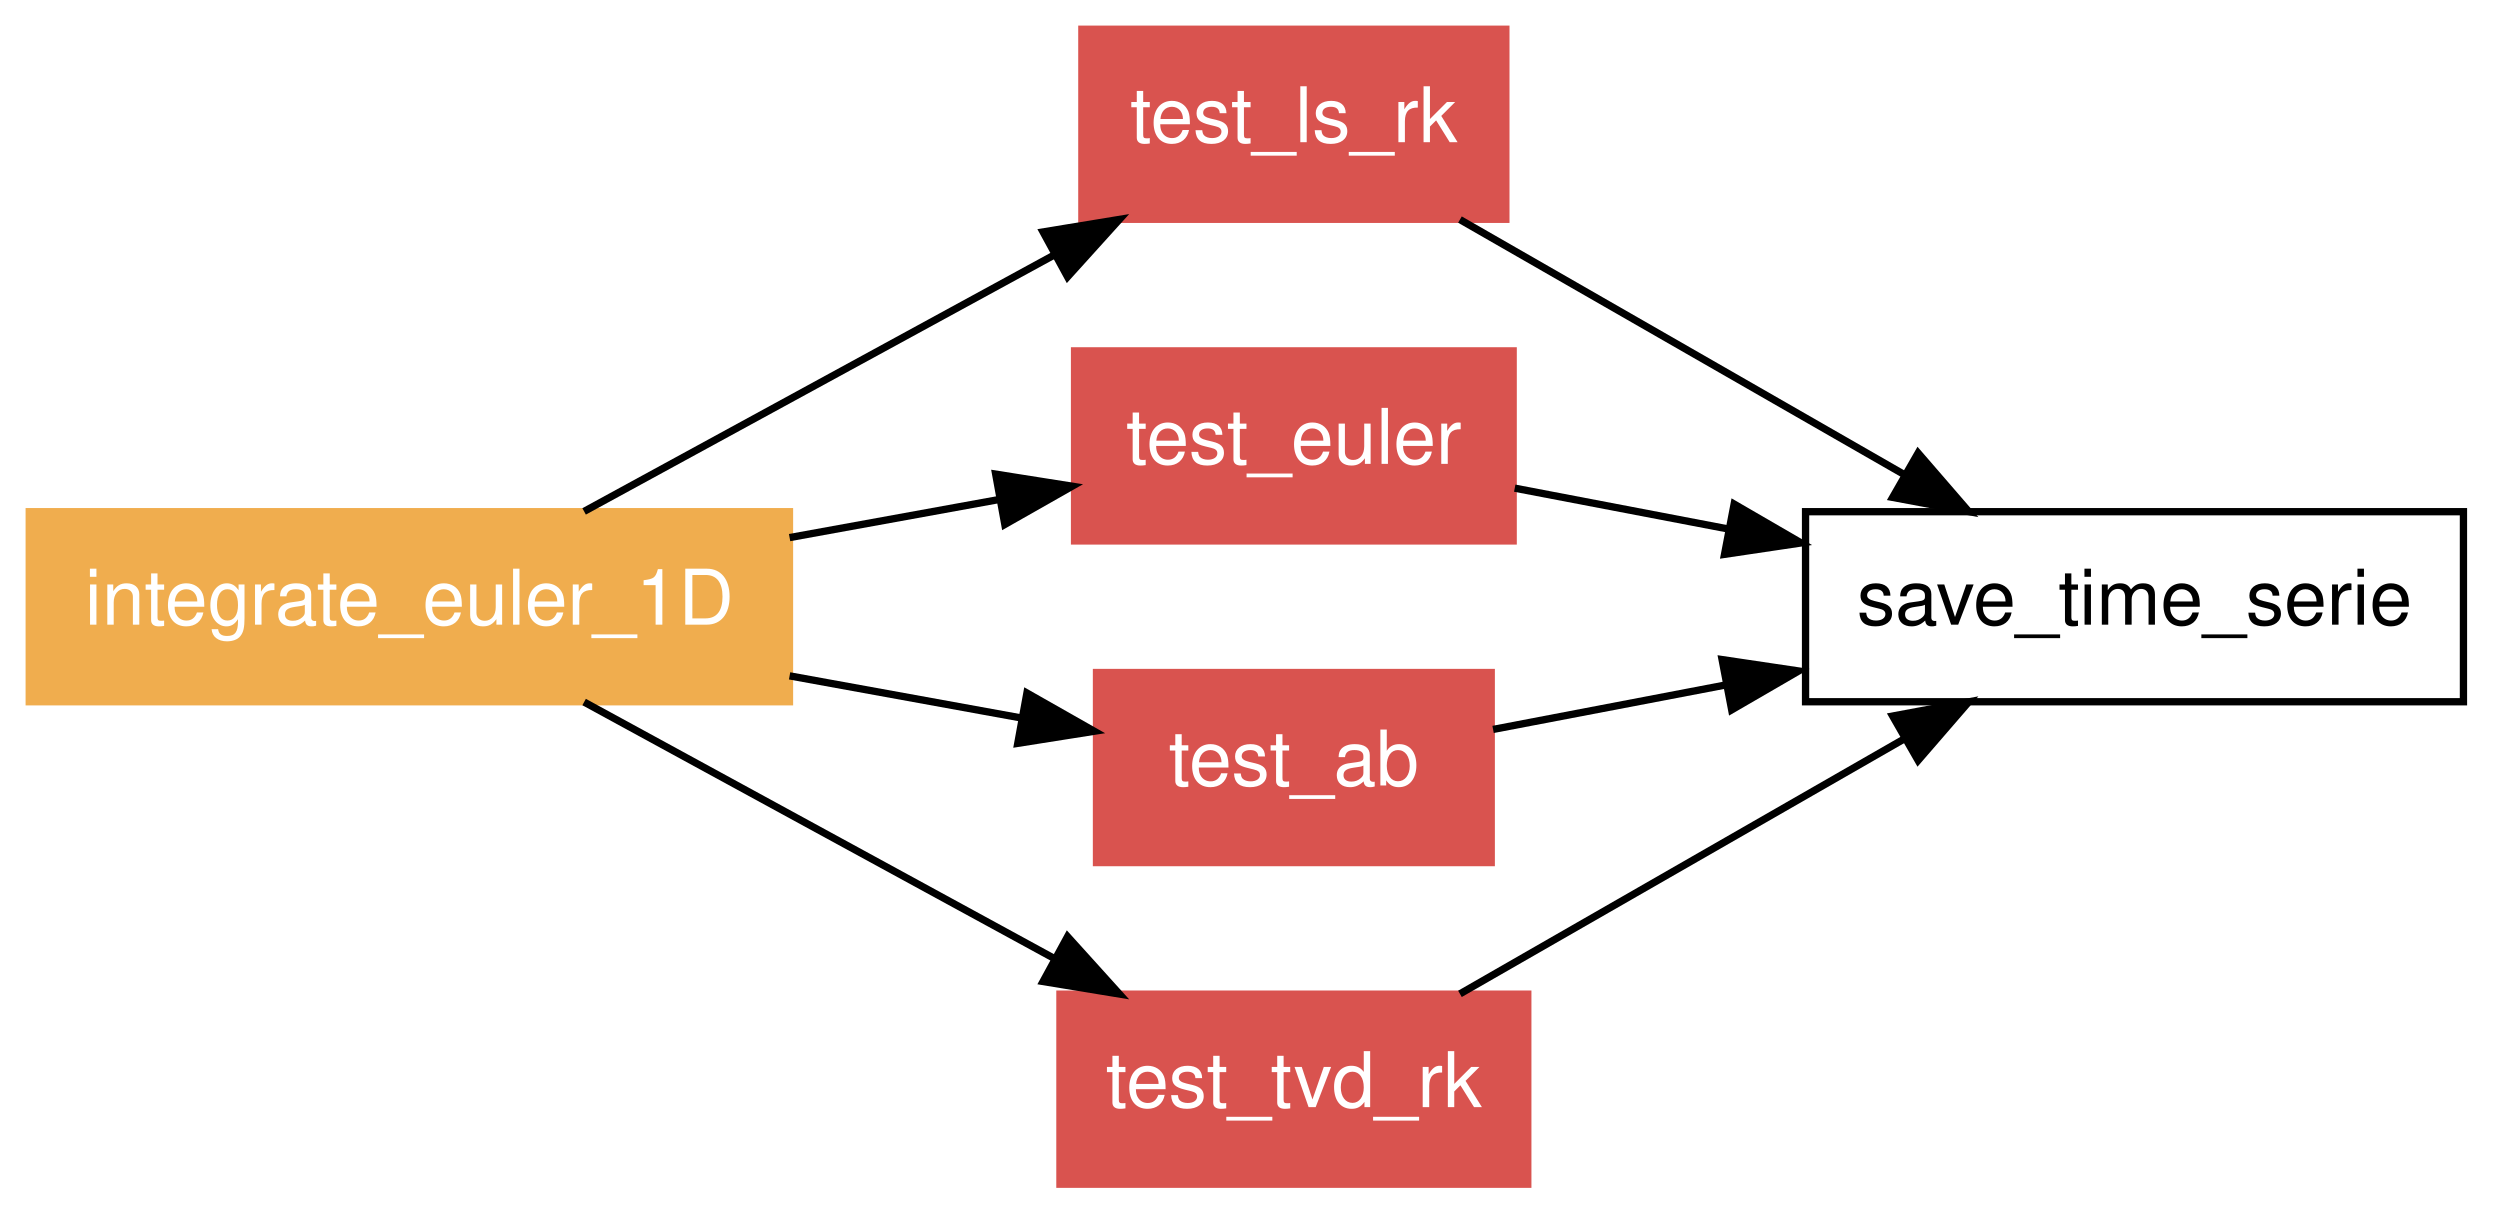
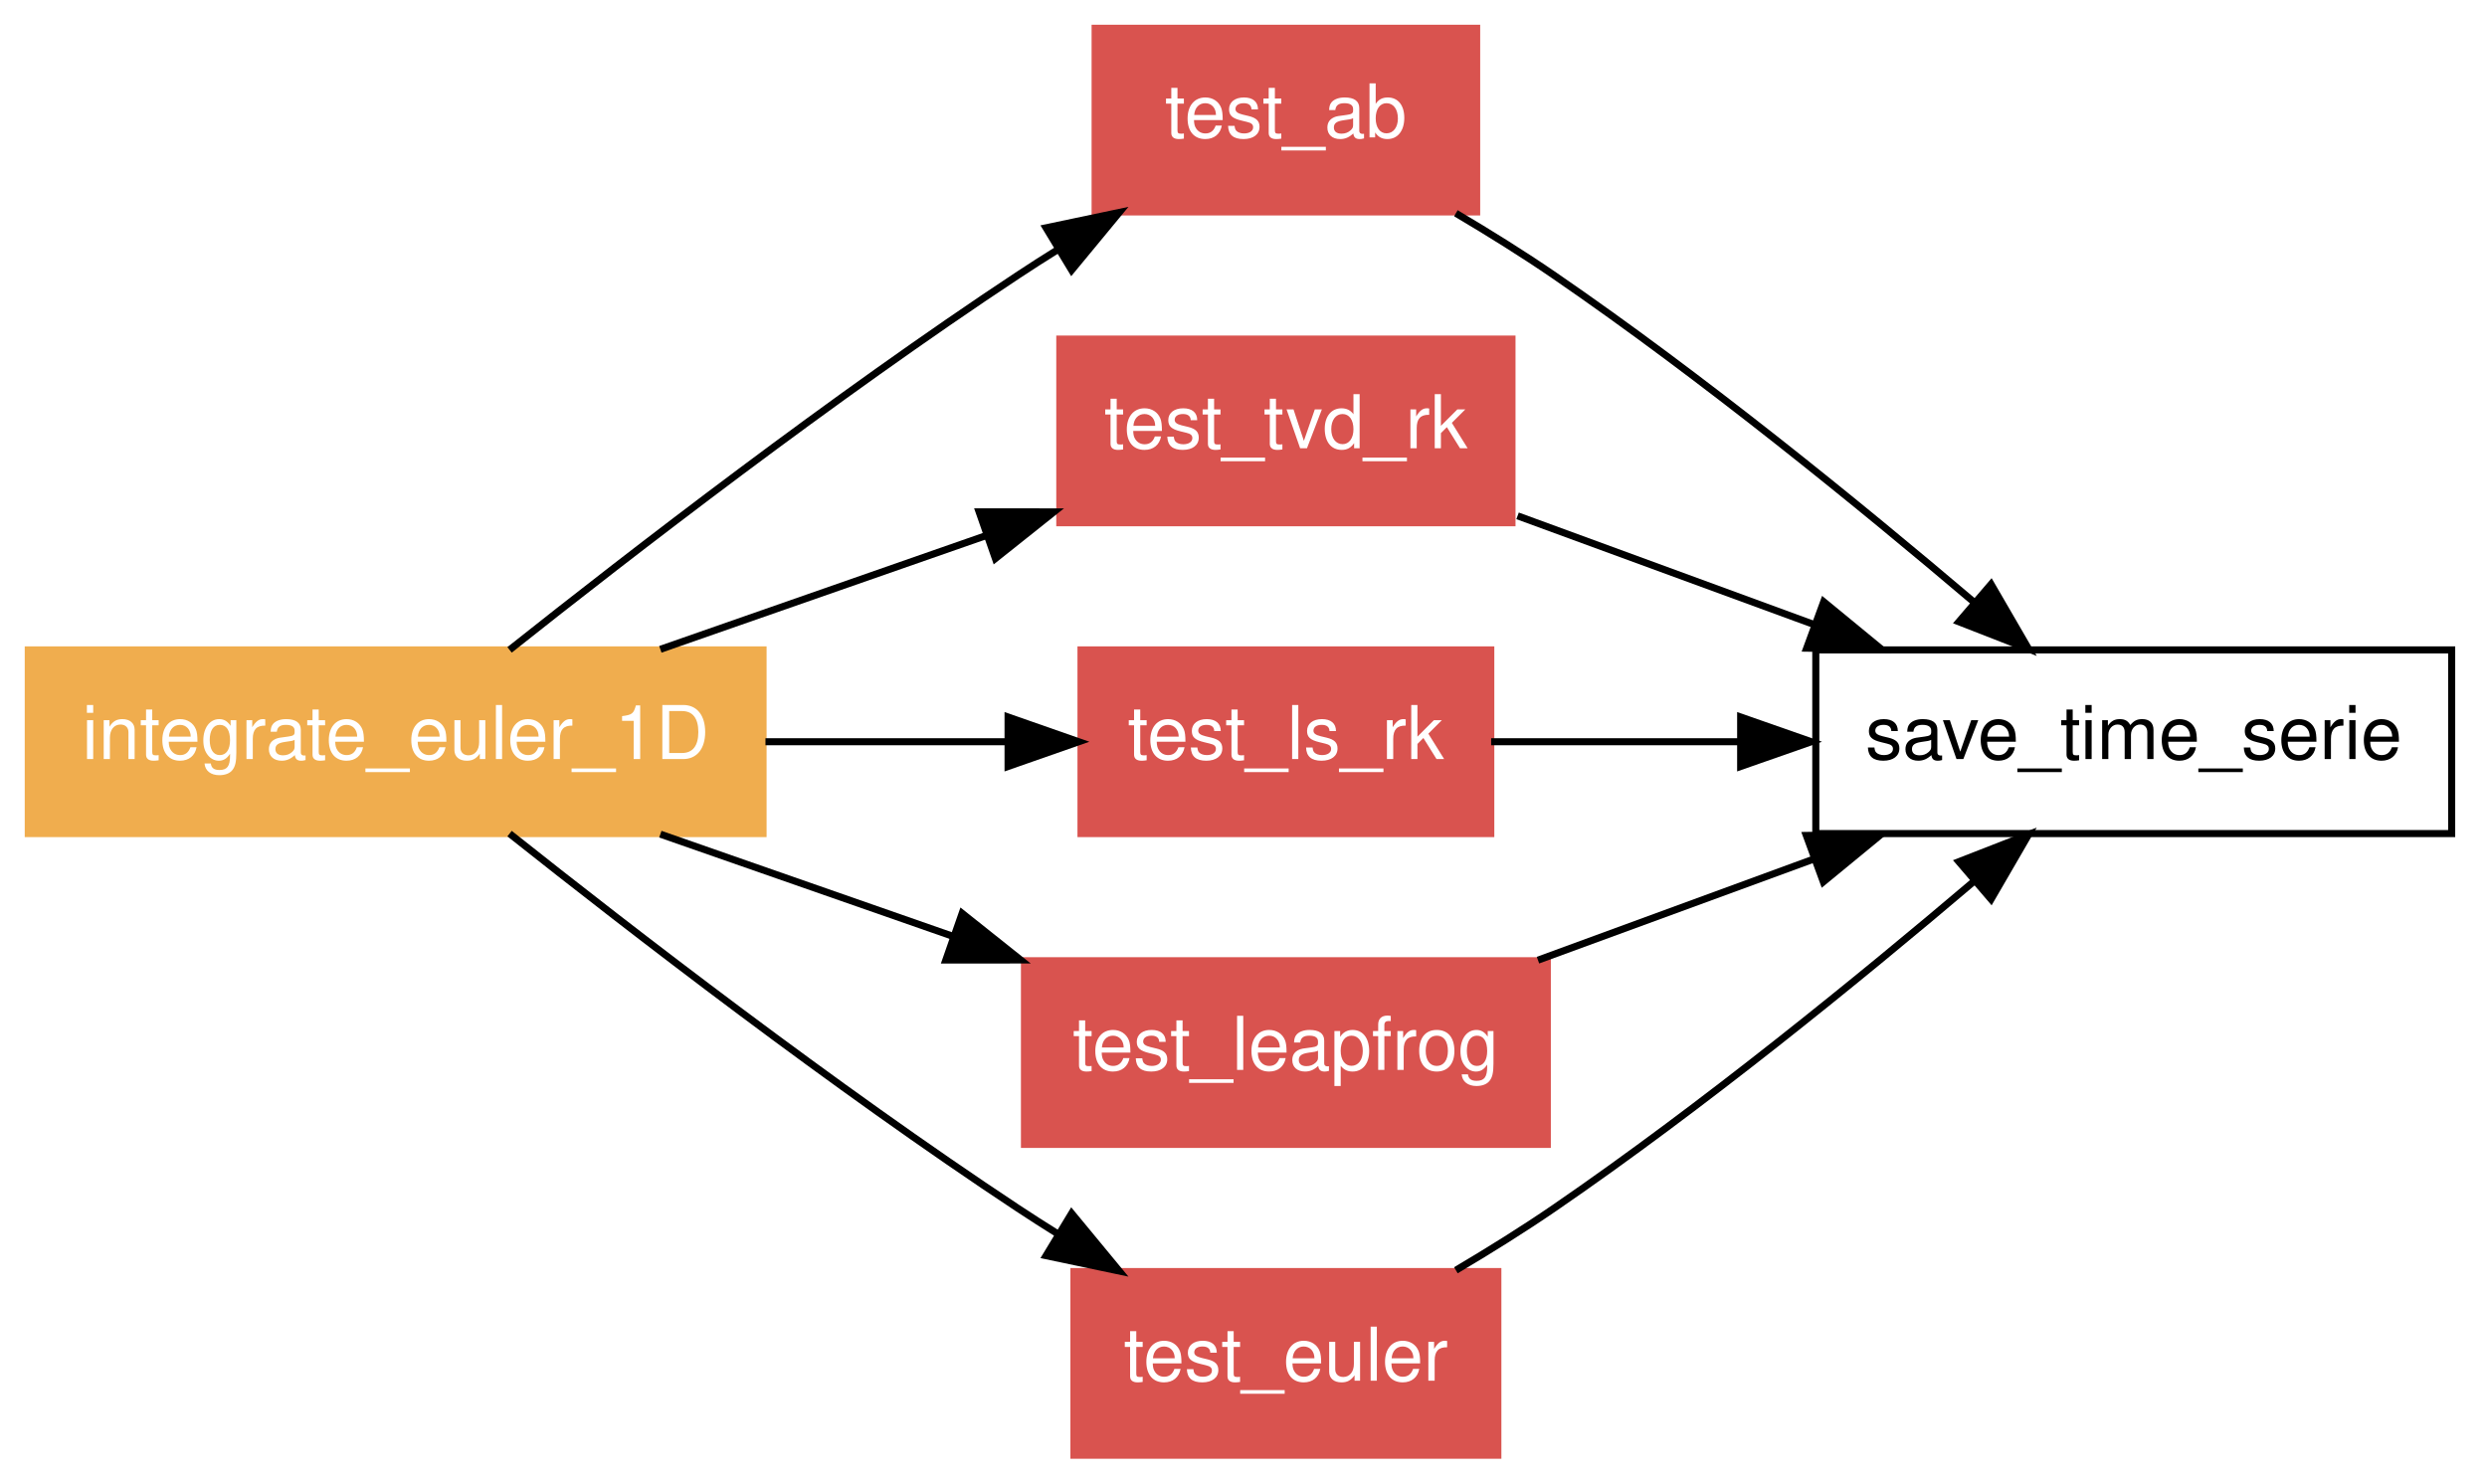
- <svg xmlns="http://www.w3.org/2000/svg" xmlns:xlink="http://www.w3.org/1999/xlink" width="342pt" height="166pt" viewBox="0.00 0.00 342.00 166.00">
-   <g id="graph1" class="graph" transform="scale(1 1) rotate(0) translate(4 162)">
-     <polygon fill="white" stroke="white" points="-4,5 -4,-162 339,-162 339,5 -4,5" />
+ <svg xmlns="http://www.w3.org/2000/svg" xmlns:xlink="http://www.w3.org/1999/xlink" width="352pt" height="210pt" viewBox="0.00 0.00 352.00 210.00">
+   <g id="graph1" class="graph" transform="scale(1 1) rotate(0) translate(4 206)">
+     <polygon fill="white" stroke="white" points="-4,5 -4,-206 349,-206 349,5 -4,5" />
    <g id="node1" class="node">
-       <polygon fill="none" stroke="black" points="333,-92 243,-92 243,-66 333,-66 333,-92" />
-       <text text-anchor="middle" x="288" y="-76.55" font-family="Helvetica,sans-Serif" font-size="10.50">save_time_serie</text>
+       <polygon fill="none" stroke="black" points="343,-114 253,-114 253,-88 343,-88 343,-114" />
+       <text text-anchor="middle" x="298" y="-98.55" font-family="Helvetica,sans-Serif" font-size="10.50">save_time_serie</text>
    </g>
    <g id="node2" class="node">
-       <a xlink:href="../proc/test_ls_rk%7E2.html" xlink:title="test_ls_rk">
-         <polygon fill="#d9534f" stroke="#d9534f" points="202,-158 144,-158 144,-132 202,-132 202,-158" />
-         <text text-anchor="middle" x="173" y="-142.55" font-family="Helvetica,sans-Serif" font-size="10.50" fill="white">test_ls_rk</text>
-       </a>
-     </g>
-     <g id="edge10" class="edge">
-       <path fill="none" stroke="black" d="M195.72,-131.961C213.125,-121.972 237.34,-108.075 256.597,-97.022" />
-       <polygon fill="black" stroke="black" points="258.396,-100.026 265.327,-92.012 254.912,-93.954 258.396,-100.026" />
-     </g>
-     <g id="node3" class="node">
-       <a xlink:href="../proc/test_euler%7E2.html" xlink:title="test_euler">
-         <polygon fill="#d9534f" stroke="#d9534f" points="203,-114 143,-114 143,-88 203,-88 203,-114" />
-         <text text-anchor="middle" x="173" y="-98.55" font-family="Helvetica,sans-Serif" font-size="10.50" fill="white">test_euler</text>
+       <a xlink:href="../proc/test_ab%7E2.html" xlink:title="test_ab">
+         <polygon fill="#d9534f" stroke="#d9534f" points="205,-202 151,-202 151,-176 205,-176 205,-202" />
+         <text text-anchor="middle" x="178" y="-186.55" font-family="Helvetica,sans-Serif" font-size="10.50" fill="white">test_ab</text>
      </a>
    </g>
    <g id="edge12" class="edge">
-       <path fill="none" stroke="black" d="M203.215,-95.22C212.199,-93.501 222.34,-91.561 232.403,-89.636" />
-       <polygon fill="black" stroke="black" points="233.23,-93.041 242.394,-87.725 231.915,-86.166 233.23,-93.041" />
+       <path fill="none" stroke="black" d="M202.061,-175.816C206.765,-173.031 211.6,-170.019 216,-167 236.917,-152.651 259.259,-134.459 275.33,-120.81" />
+       <polygon fill="black" stroke="black" points="277.808,-123.296 283.123,-114.131 273.252,-117.982 277.808,-123.296" />
    </g>
-     <g id="node4" class="node">
-       <a xlink:href="../proc/test_ab%7E2.html" xlink:title="test_ab">
-         <polygon fill="#d9534f" stroke="#d9534f" points="200,-70 146,-70 146,-44 200,-44 200,-70" />
-         <text text-anchor="middle" x="173" y="-54.55" font-family="Helvetica,sans-Serif" font-size="10.50" fill="white">test_ab</text>
+     <g id="node3" class="node">
+       <a xlink:href="../proc/test_tvd_rk%7E2.html" xlink:title="test_tvd_rk">
+         <polygon fill="#d9534f" stroke="#d9534f" points="210,-158 146,-158 146,-132 210,-132 210,-158" />
+         <text text-anchor="middle" x="178" y="-142.55" font-family="Helvetica,sans-Serif" font-size="10.50" fill="white">test_tvd_rk</text>
      </a>
    </g>
    <g id="edge14" class="edge">
-       <path fill="none" stroke="black" d="M200.253,-62.214C209.814,-64.043 220.934,-66.17 231.981,-68.283" />
-       <polygon fill="black" stroke="black" points="231.579,-71.77 242.058,-70.211 232.894,-64.894 231.579,-71.77" />
+       <path fill="none" stroke="black" d="M210.791,-132.977C223.759,-128.222 238.878,-122.678 252.851,-117.555" />
+       <polygon fill="black" stroke="black" points="254.117,-120.818 262.301,-114.09 251.707,-114.246 254.117,-120.818" />
    </g>
-     <g id="node5" class="node">
-       <a xlink:href="../proc/test_tvd_rk%7E2.html" xlink:title="test_tvd_rk">
-         <polygon fill="#d9534f" stroke="#d9534f" points="205,-26 141,-26 141,-1.24345e-14 205,-3.55271e-15 205,-26" />
-         <text text-anchor="middle" x="173" y="-10.55" font-family="Helvetica,sans-Serif" font-size="10.50" fill="white">test_tvd_rk</text>
+     <g id="node4" class="node">
+       <a xlink:href="../proc/test_ls_rk%7E2.html" xlink:title="test_ls_rk">
+         <polygon fill="#d9534f" stroke="#d9534f" points="207,-114 149,-114 149,-88 207,-88 207,-114" />
+         <text text-anchor="middle" x="178" y="-98.55" font-family="Helvetica,sans-Serif" font-size="10.50" fill="white">test_ls_rk</text>
      </a>
    </g>
    <g id="edge16" class="edge">
-       <path fill="none" stroke="black" d="M195.72,-26.04C213.125,-36.028 237.34,-49.925 256.597,-60.977" />
-       <polygon fill="black" stroke="black" points="254.912,-64.046 265.327,-65.988 258.396,-57.974 254.912,-64.046" />
+       <path fill="none" stroke="black" d="M207.049,-101C217.67,-101 230.073,-101 242.243,-101" />
+       <polygon fill="black" stroke="black" points="242.366,-104.5 252.366,-101 242.366,-97.5 242.366,-104.5" />
+     </g>
+     <g id="node5" class="node">
+       <a xlink:href="../proc/test_leapfrog%7E2.html" xlink:title="test_leapfrog">
+         <polygon fill="#d9534f" stroke="#d9534f" points="215,-70 141,-70 141,-44 215,-44 215,-70" />
+         <text text-anchor="middle" x="178" y="-54.55" font-family="Helvetica,sans-Serif" font-size="10.50" fill="white">test_leapfrog</text>
+       </a>
+     </g>
+     <g id="edge18" class="edge">
+       <path fill="none" stroke="black" d="M213.679,-70.082C225.901,-74.564 239.744,-79.639 252.628,-84.364" />
+       <polygon fill="black" stroke="black" points="251.658,-87.736 262.251,-87.892 254.067,-81.163 251.658,-87.736" />
    </g>
    <g id="node6" class="node">
+       <a xlink:href="../proc/test_euler%7E2.html" xlink:title="test_euler">
+         <polygon fill="#d9534f" stroke="#d9534f" points="208,-26 148,-26 148,-1.24345e-14 208,-3.55271e-15 208,-26" />
+         <text text-anchor="middle" x="178" y="-10.55" font-family="Helvetica,sans-Serif" font-size="10.50" fill="white">test_euler</text>
+       </a>
+     </g>
+     <g id="edge20" class="edge">
+       <path fill="none" stroke="black" d="M202.061,-26.184C206.765,-28.969 211.6,-31.982 216,-35 236.917,-49.349 259.259,-67.541 275.33,-81.19" />
+       <polygon fill="black" stroke="black" points="273.252,-84.019 283.123,-87.869 277.808,-78.704 273.252,-84.019" />
+     </g>
+     <g id="node7" class="node">
      <a xlink:href="../program/integrate_euler_1d.html" xlink:title="integrate_euler_1D">
-         <polygon fill="#f0ad4e" stroke="#f0ad4e" points="104,-92 3.55271e-14,-92 0,-66 104,-66 104,-92" />
-         <text text-anchor="middle" x="52" y="-76.55" font-family="Helvetica,sans-Serif" font-size="10.50" fill="white">integrate_euler_1D</text>
+         <polygon fill="#f0ad4e" stroke="#f0ad4e" points="104,-114 3.55271e-14,-114 0,-88 104,-88 104,-114" />
+         <text text-anchor="middle" x="52" y="-98.55" font-family="Helvetica,sans-Serif" font-size="10.50" fill="white">integrate_euler_1D</text>
      </a>
    </g>
    <g id="edge2" class="edge">
-       <path fill="none" stroke="black" d="M75.906,-92.04C94.301,-102.073 119.927,-116.051 140.233,-127.127" />
-       <polygon fill="black" stroke="black" points="138.689,-130.272 149.144,-131.988 142.041,-124.126 138.689,-130.272" />
+       <path fill="none" stroke="black" d="M68.122,-114.005C85.457,-127.77 114.033,-149.833 140,-167 141.86,-168.23 143.791,-169.466 145.753,-170.69" />
+       <polygon fill="black" stroke="black" points="144.054,-173.753 154.423,-175.933 147.677,-167.763 144.054,-173.753" />
    </g>
    <g id="edge4" class="edge">
-       <path fill="none" stroke="black" d="M104.017,-88.458C113.604,-90.201 123.481,-91.996 132.659,-93.665" />
-       <polygon fill="black" stroke="black" points="132.207,-97.14 142.672,-95.486 133.459,-90.253 132.207,-97.14" />
+       <path fill="none" stroke="black" d="M89.463,-114.082C103.983,-119.153 120.681,-124.984 135.635,-130.206" />
+       <polygon fill="black" stroke="black" points="134.575,-133.543 145.17,-133.536 136.883,-126.934 134.575,-133.543" />
    </g>
    <g id="edge6" class="edge">
-       <path fill="none" stroke="black" d="M104.017,-69.542C114.666,-67.606 125.672,-65.605 135.682,-63.785" />
-       <polygon fill="black" stroke="black" points="136.482,-67.197 145.694,-61.965 135.23,-60.31 136.482,-67.197" />
+       <path fill="none" stroke="black" d="M104.341,-101C115.818,-101 127.782,-101 138.648,-101" />
+       <polygon fill="black" stroke="black" points="138.677,-104.5 148.677,-101 138.677,-97.5 138.677,-104.5" />
    </g>
    <g id="edge8" class="edge">
-       <path fill="none" stroke="black" d="M75.906,-65.96C94.301,-55.927 119.927,-41.949 140.233,-30.873" />
-       <polygon fill="black" stroke="black" points="142.041,-33.874 149.144,-26.012 138.689,-27.728 142.041,-33.874" />
+       <path fill="none" stroke="black" d="M89.463,-87.918C102.422,-83.392 117.116,-78.261 130.757,-73.498" />
+       <polygon fill="black" stroke="black" points="132.177,-76.709 140.464,-70.108 129.869,-70.1 132.177,-76.709" />
+     </g>
+     <g id="edge10" class="edge">
+       <path fill="none" stroke="black" d="M68.122,-87.995C85.457,-74.23 114.033,-52.167 140,-35 141.86,-33.77 143.791,-32.534 145.753,-31.31" />
+       <polygon fill="black" stroke="black" points="147.677,-34.237 154.423,-26.067 144.054,-28.247 147.677,-34.237" />
    </g>
  </g>
</svg>
